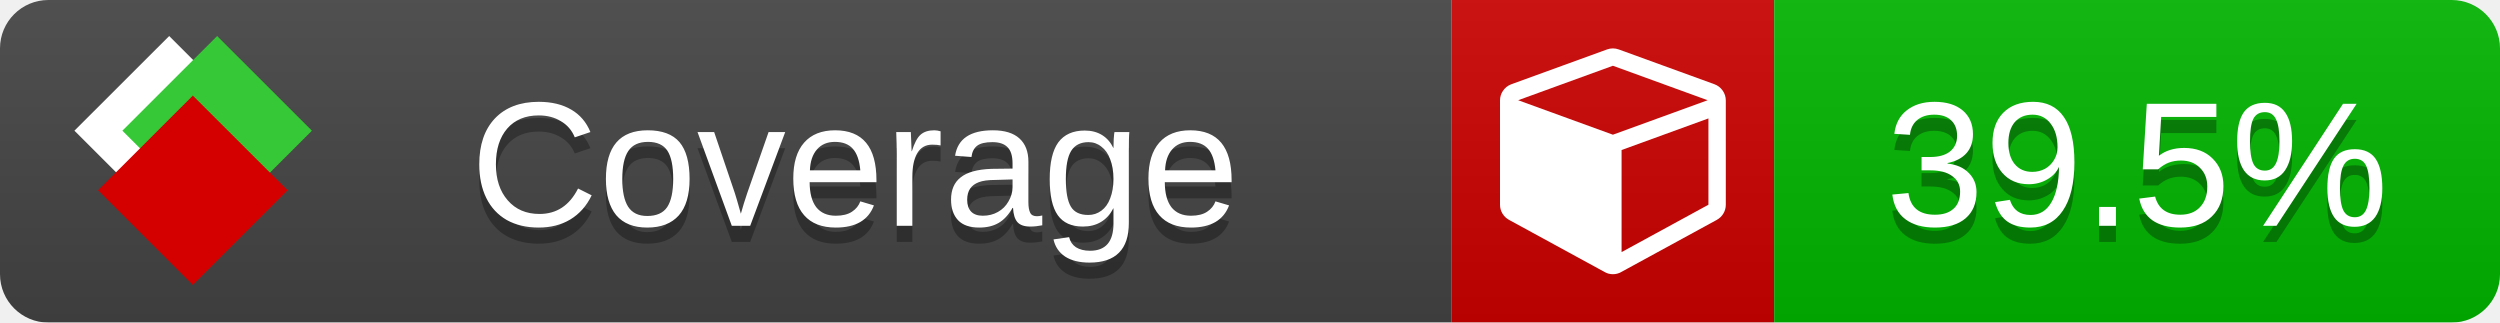
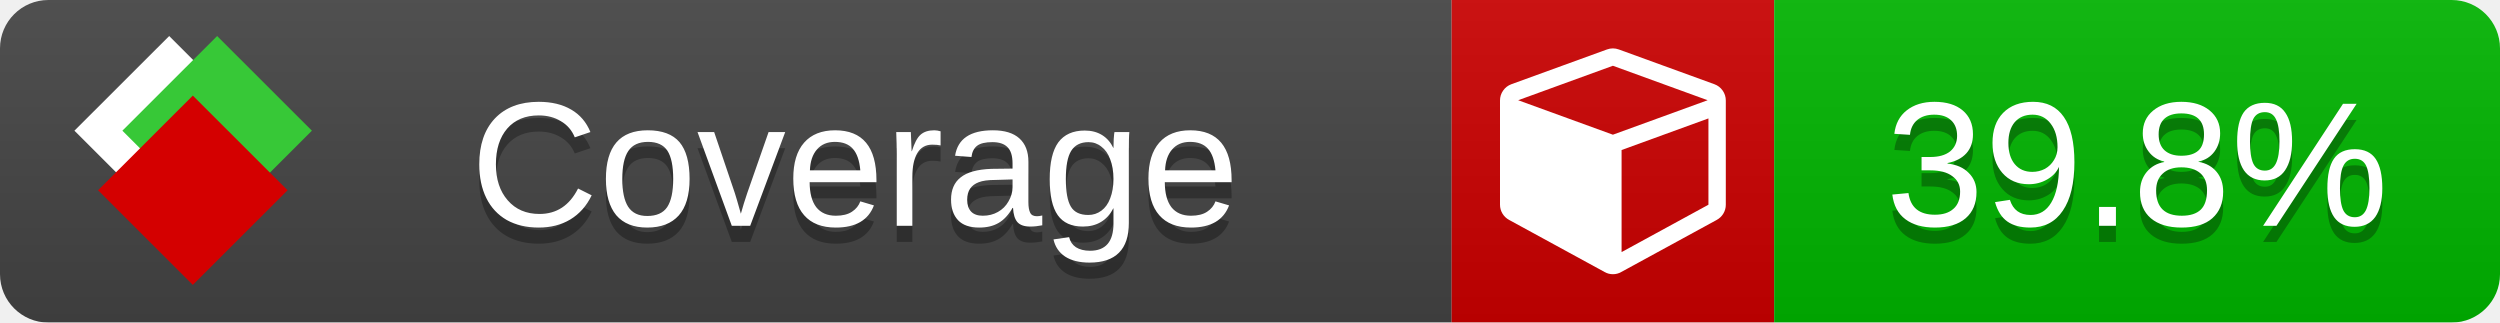
<svg xmlns="http://www.w3.org/2000/svg" xmlns:xlink="http://www.w3.org/1999/xlink" width="155" height="20">
  <style type="text/css">
          
            @keyframes fade1 {
                0% { visibility: visible; opacity: 1; }
               23% { visibility: visible; opacity: 1; }
               25% { visibility: hidden; opacity: 0; }
               48% { visibility: hidden; opacity: 0; }
               50% { visibility: hidden; opacity: 0; }
               73% { visibility: hidden; opacity: 0; }
               75% { visibility: hidden; opacity: 0; }
               98% { visibility: hidden; opacity: 0; }
              100% { visibility: visible; opacity: 1; }
            }
            @keyframes fade2 {
                0% { visibility: hidden; opacity: 0; }
               23% { visibility: hidden; opacity: 0; }
               25% { visibility: visible; opacity: 1; }
               48% { visibility: visible; opacity: 1; }
               50% { visibility: hidden; opacity: 0; }
               73% { visibility: hidden; opacity: 0; }
               75% { visibility: hidden; opacity: 0; }
               98% { visibility: hidden; opacity: 0; }
              100% { visibility: hidden; opacity: 0; }
            }
            @keyframes fade3 {
                0% { visibility: hidden; opacity: 0; }
               23% { visibility: hidden; opacity: 0; }
               25% { visibility: hidden; opacity: 0; }
               48% { visibility: hidden; opacity: 0; }
               50% { visibility: visible; opacity: 1; }
               73% { visibility: visible; opacity: 1; }
               75% { visibility: hidden; opacity: 0; }
               98% { visibility: hidden; opacity: 0; }
              100% { visibility: hidden; opacity: 0; }
            }
            @keyframes fade4 {
                0% { visibility: hidden; opacity: 0; }
               23% { visibility: hidden; opacity: 0; }
               25% { visibility: hidden; opacity: 0; }
               48% { visibility: hidden; opacity: 0; }
               50% { visibility: hidden; opacity: 0; }
               73% { visibility: hidden; opacity: 0; }
               75% { visibility: visible; opacity: 1; }
               98% { visibility: visible; opacity: 1; }
              100% { visibility: hidden; opacity: 0; }
            }
            .linecoverage {
                animation-duration: 15s;
                animation-name: fade1;
                animation-iteration-count: infinite;
            }
            .branchcoverage {
                animation-duration: 15s;
                animation-name: fade2;
                animation-iteration-count: infinite;
            }
            .methodcoverage {
                animation-duration: 15s;
                animation-name: fade3;
                animation-iteration-count: infinite;
            }
            .fullmethodcoverage {
                animation-duration: 15s;
                animation-name: fade4;
                animation-iteration-count: infinite;
            }
          
    </style>
  <defs>
    <linearGradient id="gradient" x2="0" y2="100%">
      <stop offset="0" stop-color="#bbb" stop-opacity=".1" />
      <stop offset="1" stop-opacity=".1" />
    </linearGradient>
    <linearGradient id="c">
      <stop offset="0" stop-color="#d40000" />
      <stop offset="1" stop-color="#ff2a2a" />
    </linearGradient>
    <linearGradient id="a">
      <stop offset="0" stop-color="#e0e0de" />
      <stop offset="1" stop-color="#fff" />
    </linearGradient>
    <linearGradient id="b">
      <stop offset="0" stop-color="#37c837" />
      <stop offset="1" stop-color="#217821" />
    </linearGradient>
    <linearGradient xlink:href="#a" id="e" x1="106.44" x2="69.96" y1="-11.96" y2="-46.84" gradientTransform="matrix(-.8426 -.00045 -.00045 -.8426 -94.27 -75.82)" gradientUnits="userSpaceOnUse" />
    <linearGradient xlink:href="#b" id="f" x1="56.19" x2="77.97" y1="-23.45" y2="10.62" gradientTransform="matrix(.8426 .00045 .00045 .8426 94.27 75.82)" gradientUnits="userSpaceOnUse" />
    <linearGradient xlink:href="#c" id="g" x1="79.98" x2="132.9" y1="10.79" y2="10.79" gradientTransform="matrix(.8426 .00045 .00045 .8426 94.27 75.82)" gradientUnits="userSpaceOnUse" />
    <mask id="mask">
      <rect width="155" height="20" rx="3" fill="#fff" />
    </mask>
    <g id="icon" transform="matrix(.04486 0 0 .04481 -.48 -.63)">
      <rect width="52.92" height="52.92" x="-109.72" y="-27.13" fill="url(#e)" transform="rotate(-135)" />
      <rect width="52.92" height="52.92" x="70.19" y="-39.18" fill="url(#f)" transform="rotate(45)" />
      <rect width="52.92" height="52.92" x="80.05" y="-15.74" fill="url(#g)" transform="rotate(45)" />
    </g>
  </defs>
  <g mask="url(#mask)">
    <rect x="0" y="0" width="90" height="20" fill="#444" />
    <rect x="90" y="0" width="20" height="20" fill="#c00" />
    <rect x="110" y="0" width="45" height="20" fill="#00B600" />
    <rect x="0" y="0" width="155" height="20" fill="url(#gradient)" />
  </g>
  <g>
    <path class="" fill="#fff" d="m 100.538,15.629 5.385,-2.936 v -5.351 l -5.385,1.96 z M 100,8.351 105.873,6.214 100,4.077 94.127,6.214 Z m 7,-2.12 v 6.462 q 0,0.294 -0.151,0.547 -0.151,0.252 -0.412,0.395 l -5.923,3.231 q -0.236,0.135 -0.513,0.135 -0.278,0 -0.513,-0.135 l -5.923,-3.231 Q 93.303,13.492 93.151,13.239 93,12.987 93,12.692 v -6.462 q 0,-0.337 0.194,-0.614 0.194,-0.278 0.513,-0.395 l 5.923,-2.154 q 0.185,-0.067 0.37,-0.067 0.185,0 0.37,0.067 l 5.923,2.154 q 0.32,0.118 0.513,0.395 Q 107,5.894 107,6.231 Z" />
  </g>
  <g fill="#fff" text-anchor="middle" font-family="Verdana,Arial,Geneva,sans-serif" font-size="11">
    <a xlink:href="https://github.com/danielpalme/ReportGenerator" target="_top">
      <use xlink:href="#icon" transform="translate(3,1) scale(3.5)" />
    </a>
    <text x="53" y="15" fill="#010101" fill-opacity=".3">Coverage</text>
    <text x="53" y="14" fill="#fff">Coverage</text>
-     <text class="" x="132.5" y="15" fill="#010101" fill-opacity=".3">39.5%</text>
-     <text class="" x="132.5" y="14">39.5%</text>
+     <text class="" x="132.5" y="15" fill="#010101" fill-opacity=".3">39.8%</text>
+     <text class="" x="132.5" y="14">39.8%</text>
  </g>
  <g>
    <rect class="" x="90" y="0" width="65" height="20" fill-opacity="0" />
  </g>
</svg>
